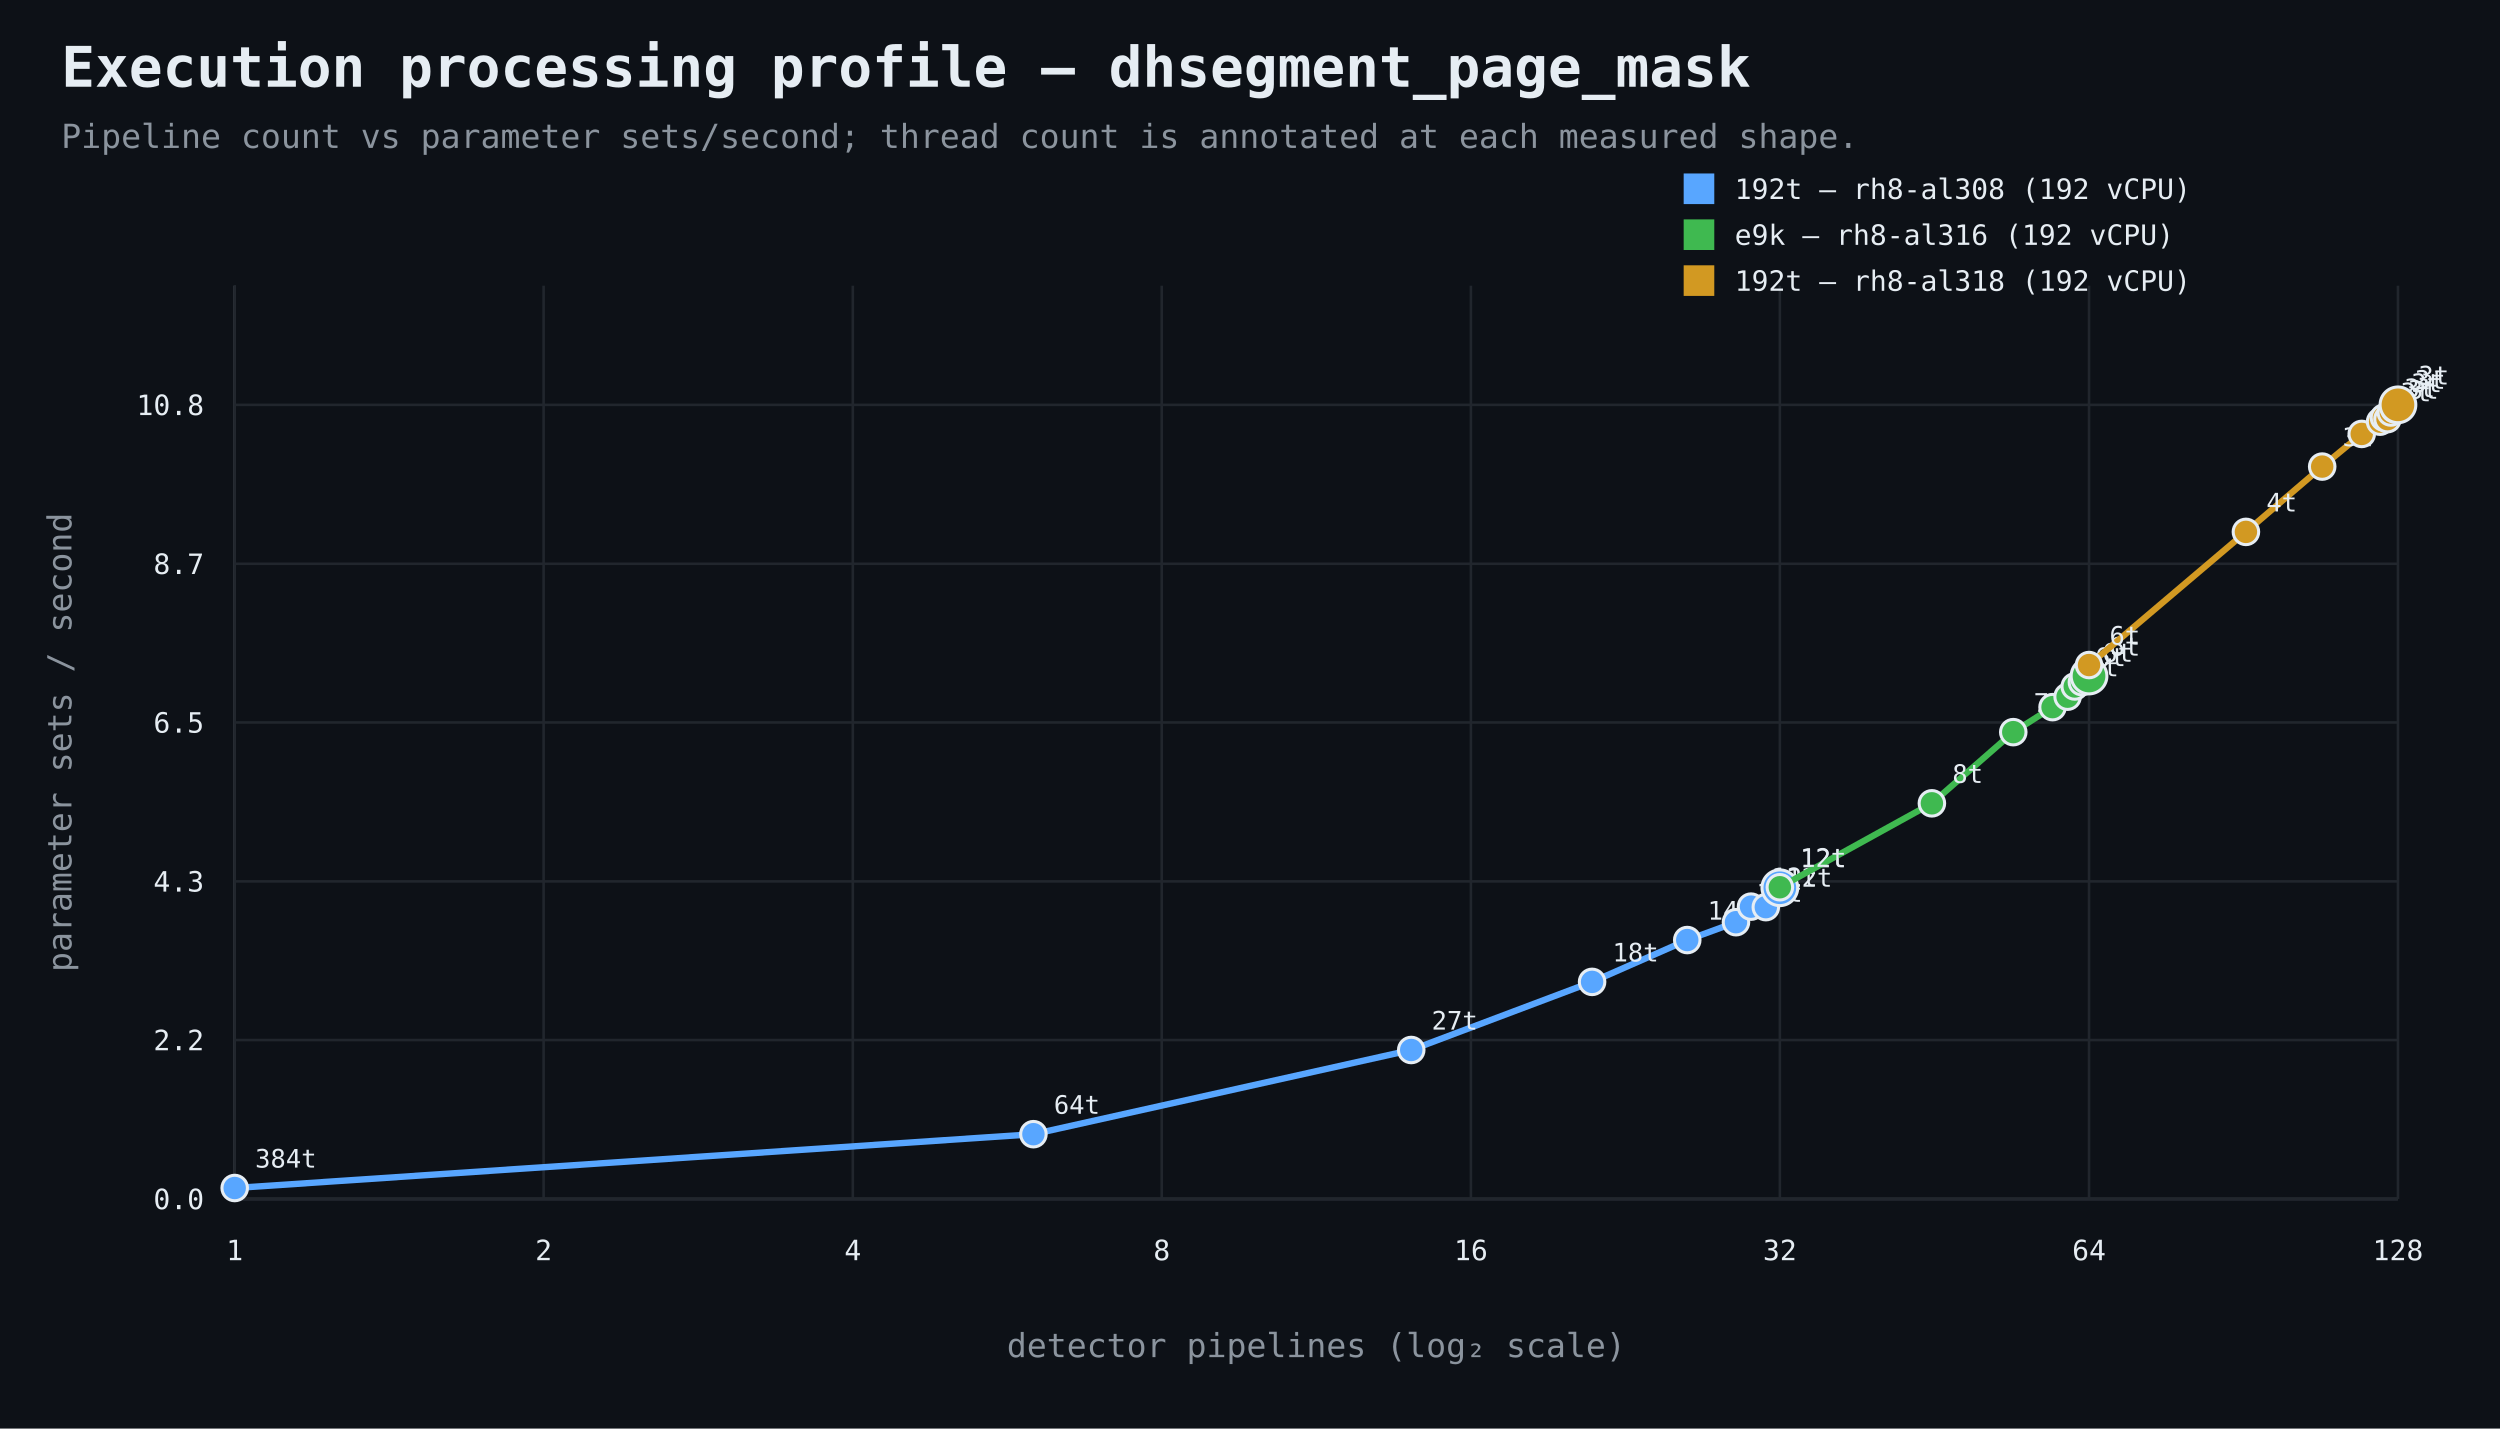
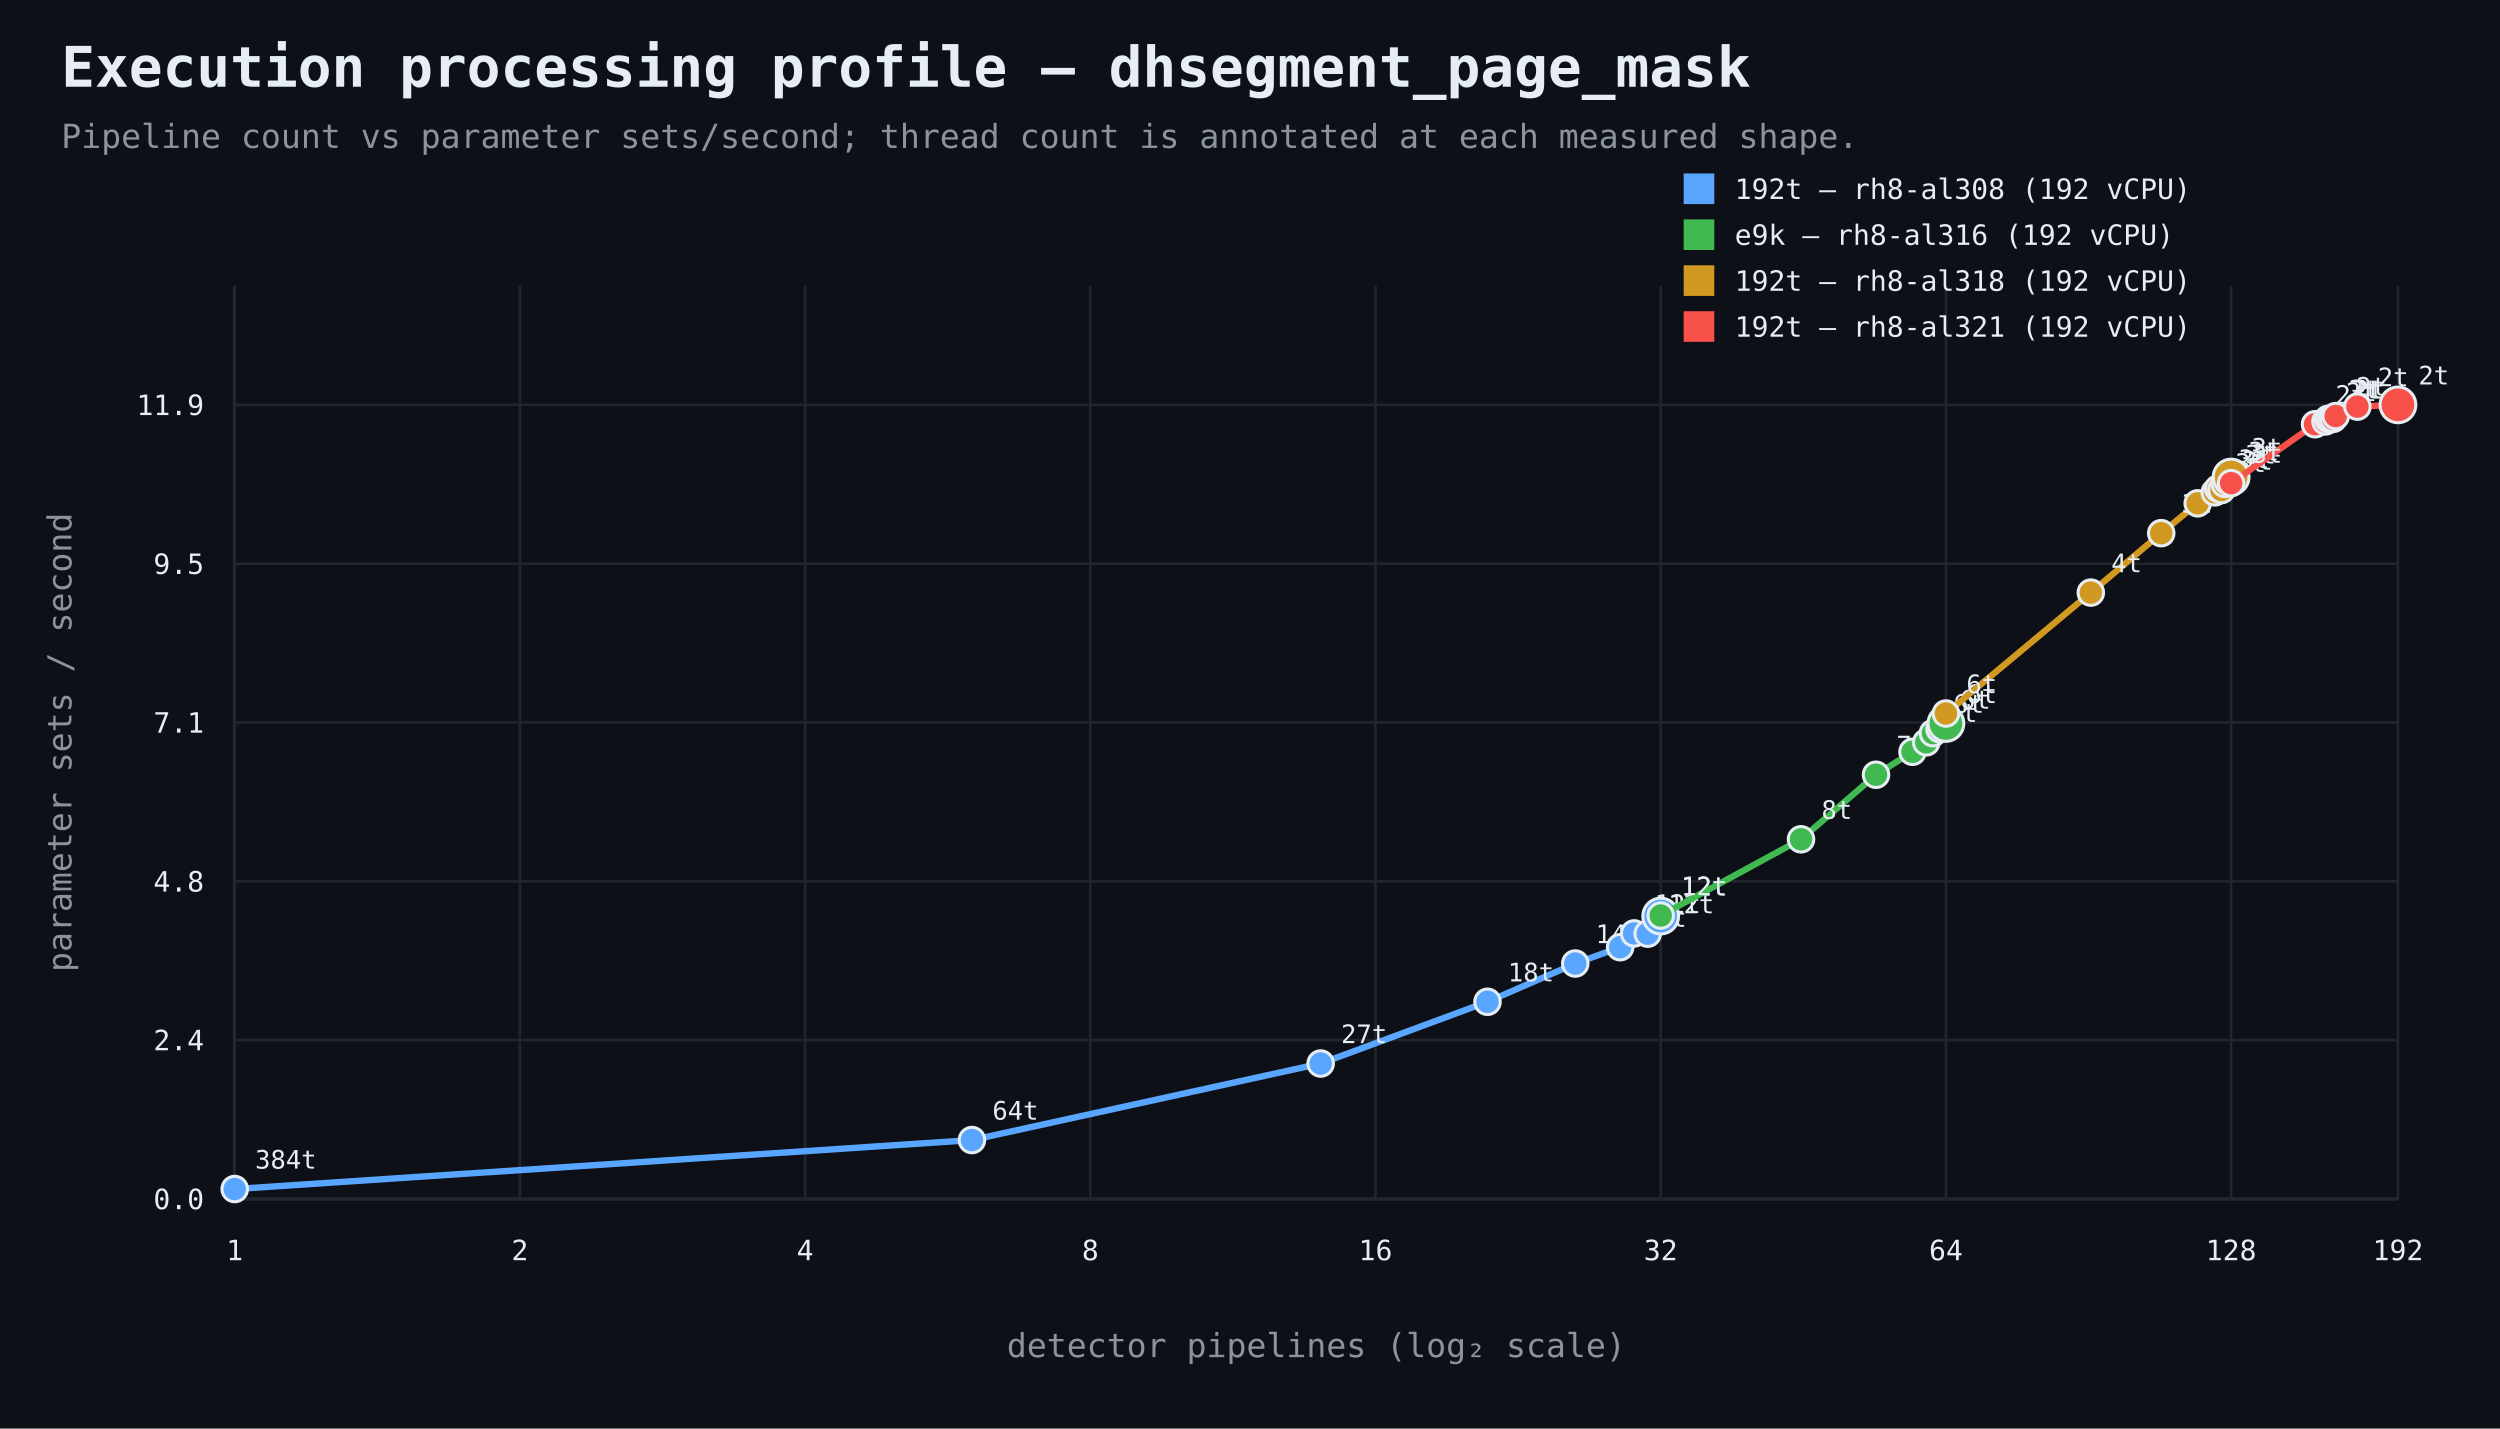
<svg xmlns="http://www.w3.org/2000/svg" width="980" height="560" viewBox="0 0 980 560">
  <rect width="100%" height="100%" fill="#0d1117" />
  <style>text{font-family:ui-monospace,SFMono-Regular,Consolas,monospace;fill:#e6edf3}.muted{fill:#8b949e}.axis{stroke:#484f58;stroke-width:1}.grid{stroke:#21262d;stroke-width:1}.point{stroke:#e6edf3;stroke-width:1.2}</style>
  <text x="24" y="34" font-size="22" font-weight="700">Execution processing profile — dhsegment_page_mask</text>
  <text x="24" y="58" font-size="13" class="muted">Pipeline count vs parameter sets/second; thread count is annotated at each measured shape.</text>
  <line x1="92" y1="470" x2="940" y2="470" class="axis" />
  <line x1="92" y1="112" x2="92" y2="470" class="axis" />
  <line x1="92" y1="470.0" x2="940" y2="470.0" class="grid" />
  <text x="80" y="474.0" text-anchor="end" font-size="11">0.0</text>
  <line x1="92" y1="407.7" x2="940" y2="407.7" class="grid" />
-   <text x="80" y="411.7" text-anchor="end" font-size="11">2.2</text>
+   <text x="80" y="411.7" text-anchor="end" font-size="11">2.4</text>
  <line x1="92" y1="345.5" x2="940" y2="345.5" class="grid" />
-   <text x="80" y="349.5" text-anchor="end" font-size="11">4.3</text>
+   <text x="80" y="349.5" text-anchor="end" font-size="11">4.8</text>
  <line x1="92" y1="283.2" x2="940" y2="283.2" class="grid" />
-   <text x="80" y="287.2" text-anchor="end" font-size="11">6.5</text>
+   <text x="80" y="287.2" text-anchor="end" font-size="11">7.1</text>
  <line x1="92" y1="221.0" x2="940" y2="221.0" class="grid" />
-   <text x="80" y="225.0" text-anchor="end" font-size="11">8.7</text>
+   <text x="80" y="225.0" text-anchor="end" font-size="11">9.5</text>
  <line x1="92" y1="158.7" x2="940" y2="158.7" class="grid" />
-   <text x="80" y="162.7" text-anchor="end" font-size="11">10.8</text>
+   <text x="80" y="162.7" text-anchor="end" font-size="11">11.9</text>
  <line x1="92.0" y1="112" x2="92.0" y2="470" class="grid" />
  <text x="92.0" y="494" text-anchor="middle" font-size="11">1</text>
-   <line x1="213.1" y1="112" x2="213.1" y2="470" class="grid" />
-   <text x="213.1" y="494" text-anchor="middle" font-size="11">2</text>
-   <line x1="334.3" y1="112" x2="334.3" y2="470" class="grid" />
-   <text x="334.3" y="494" text-anchor="middle" font-size="11">4</text>
-   <line x1="455.4" y1="112" x2="455.4" y2="470" class="grid" />
-   <text x="455.4" y="494" text-anchor="middle" font-size="11">8</text>
-   <line x1="576.6" y1="112" x2="576.6" y2="470" class="grid" />
-   <text x="576.6" y="494" text-anchor="middle" font-size="11">16</text>
-   <line x1="697.7" y1="112" x2="697.7" y2="470" class="grid" />
-   <text x="697.7" y="494" text-anchor="middle" font-size="11">32</text>
-   <line x1="818.9" y1="112" x2="818.9" y2="470" class="grid" />
-   <text x="818.9" y="494" text-anchor="middle" font-size="11">64</text>
+   <line x1="203.8" y1="112" x2="203.8" y2="470" class="grid" />
+   <text x="203.8" y="494" text-anchor="middle" font-size="11">2</text>
+   <line x1="315.6" y1="112" x2="315.6" y2="470" class="grid" />
+   <text x="315.6" y="494" text-anchor="middle" font-size="11">4</text>
+   <line x1="427.4" y1="112" x2="427.4" y2="470" class="grid" />
+   <text x="427.4" y="494" text-anchor="middle" font-size="11">8</text>
+   <line x1="539.2" y1="112" x2="539.2" y2="470" class="grid" />
+   <text x="539.2" y="494" text-anchor="middle" font-size="11">16</text>
+   <line x1="651.0" y1="112" x2="651.0" y2="470" class="grid" />
+   <text x="651.0" y="494" text-anchor="middle" font-size="11">32</text>
+   <line x1="762.8" y1="112" x2="762.8" y2="470" class="grid" />
+   <text x="762.8" y="494" text-anchor="middle" font-size="11">64</text>
+   <line x1="874.6" y1="112" x2="874.6" y2="470" class="grid" />
+   <text x="874.6" y="494" text-anchor="middle" font-size="11">128</text>
  <line x1="940.0" y1="112" x2="940.0" y2="470" class="grid" />
-   <text x="940.0" y="494" text-anchor="middle" font-size="11">128</text>
+   <text x="940.0" y="494" text-anchor="middle" font-size="11">192</text>
  <text x="516.0" y="532" text-anchor="middle" font-size="13" class="muted">detector pipelines (log₂ scale)</text>
  <text x="28" y="291.0" text-anchor="middle" font-size="13" class="muted" transform="rotate(-90 28 291.0)">parameter sets / second</text>
-   <path d="M 92.0 465.7 L 405.1 444.6 L 553.2 411.6 L 624.1 384.9 L 661.4 368.5 L 680.5 361.5 L 686.4 355.4 L 692.2 355.6 L 697.7 348.0" fill="none" stroke="#58a6ff" stroke-width="2.5" />
-   <circle cx="92.0" cy="465.7" r="5" fill="#58a6ff" class="point" />
-   <text x="100.0" y="457.7" text-anchor="start" font-size="10">384t</text>
-   <circle cx="405.1" cy="444.6" r="5" fill="#58a6ff" class="point" />
-   <text x="413.1" y="436.6" text-anchor="start" font-size="10">64t</text>
-   <circle cx="553.2" cy="411.6" r="5" fill="#58a6ff" class="point" />
-   <text x="561.2" y="403.6" text-anchor="start" font-size="10">27t</text>
-   <circle cx="624.1" cy="384.9" r="5" fill="#58a6ff" class="point" />
-   <text x="632.1" y="376.9" text-anchor="start" font-size="10">18t</text>
-   <circle cx="661.4" cy="368.5" r="5" fill="#58a6ff" class="point" />
-   <text x="669.4" y="360.5" text-anchor="start" font-size="10">14t</text>
-   <circle cx="680.5" cy="361.5" r="5" fill="#58a6ff" class="point" />
-   <text x="688.5" y="353.5" text-anchor="start" font-size="10">13t</text>
-   <circle cx="686.4" cy="355.4" r="5" fill="#58a6ff" class="point" />
-   <text x="694.4" y="347.4" text-anchor="start" font-size="10">12t</text>
-   <circle cx="692.2" cy="355.6" r="5" fill="#58a6ff" class="point" />
-   <text x="700.2" y="347.6" text-anchor="start" font-size="10">12t</text>
-   <circle cx="697.7" cy="348.0" r="7" fill="#58a6ff" class="point" />
-   <text x="705.7" y="340.0" text-anchor="start" font-size="10">12t</text>
+   <path d="M 92.0 466.1 L 381.0 446.9 L 517.7 416.9 L 583.1 392.7 L 617.5 377.7 L 635.1 371.3 L 640.6 365.9 L 645.9 366.0 L 651.0 359.1" fill="none" stroke="#58a6ff" stroke-width="2.5" />
+   <circle cx="92.0" cy="466.1" r="5" fill="#58a6ff" class="point" />
+   <text x="100.0" y="458.1" text-anchor="start" font-size="10">384t</text>
+   <circle cx="381.0" cy="446.9" r="5" fill="#58a6ff" class="point" />
+   <text x="389.0" y="438.9" text-anchor="start" font-size="10">64t</text>
+   <circle cx="517.7" cy="416.9" r="5" fill="#58a6ff" class="point" />
+   <text x="525.7" y="408.9" text-anchor="start" font-size="10">27t</text>
+   <circle cx="583.1" cy="392.7" r="5" fill="#58a6ff" class="point" />
+   <text x="591.1" y="384.7" text-anchor="start" font-size="10">18t</text>
+   <circle cx="617.5" cy="377.7" r="5" fill="#58a6ff" class="point" />
+   <text x="625.5" y="369.7" text-anchor="start" font-size="10">14t</text>
+   <circle cx="635.1" cy="371.3" r="5" fill="#58a6ff" class="point" />
+   <text x="643.1" y="363.3" text-anchor="start" font-size="10">13t</text>
+   <circle cx="640.6" cy="365.9" r="5" fill="#58a6ff" class="point" />
+   <text x="648.6" y="357.9" text-anchor="start" font-size="10">12t</text>
+   <circle cx="645.9" cy="366.0" r="5" fill="#58a6ff" class="point" />
+   <text x="653.9" y="358.0" text-anchor="start" font-size="10">12t</text>
+   <circle cx="651.0" cy="359.1" r="7" fill="#58a6ff" class="point" />
+   <text x="659.0" y="351.1" text-anchor="start" font-size="10">12t</text>
  <rect x="660" y="68" width="12" height="12" fill="#58a6ff" />
  <text x="680" y="78" font-size="11">192t — rh8-al308 (192 vCPU)</text>
-   <path d="M 697.7 347.8 L 757.3 314.9 L 789.2 287.0 L 804.6 277.2 L 810.5 273.1 L 813.3 269.1 L 816.1 267.4 L 818.9 265.0" fill="none" stroke="#3fb950" stroke-width="2.5" />
-   <circle cx="697.7" cy="347.8" r="5" fill="#3fb950" class="point" />
-   <text x="705.7" y="339.8" text-anchor="start" font-size="10">12t</text>
-   <circle cx="757.3" cy="314.9" r="5" fill="#3fb950" class="point" />
-   <text x="765.3" y="306.9" text-anchor="start" font-size="10">8t</text>
-   <circle cx="789.2" cy="287.0" r="5" fill="#3fb950" class="point" />
-   <text x="797.2" y="279.0" text-anchor="start" font-size="10">7t</text>
-   <circle cx="804.6" cy="277.2" r="5" fill="#3fb950" class="point" />
-   <text x="812.6" y="269.2" text-anchor="start" font-size="10">6t</text>
-   <circle cx="810.5" cy="273.1" r="5" fill="#3fb950" class="point" />
-   <text x="818.5" y="265.1" text-anchor="start" font-size="10">6t</text>
-   <circle cx="813.3" cy="269.1" r="5" fill="#3fb950" class="point" />
-   <text x="821.3" y="261.1" text-anchor="start" font-size="10">6t</text>
-   <circle cx="816.1" cy="267.4" r="5" fill="#3fb950" class="point" />
-   <text x="824.1" y="259.4" text-anchor="start" font-size="10">6t</text>
-   <circle cx="818.9" cy="265.0" r="7" fill="#3fb950" class="point" />
-   <text x="826.9" y="257.0" text-anchor="start" font-size="10">6t</text>
+   <path d="M 651.0 358.9 L 706.0 329.0 L 735.4 303.7 L 749.7 294.7 L 755.1 291.0 L 757.7 287.4 L 760.3 285.8 L 762.8 283.6" fill="none" stroke="#3fb950" stroke-width="2.5" />
+   <circle cx="651.0" cy="358.9" r="5" fill="#3fb950" class="point" />
+   <text x="659.0" y="350.9" text-anchor="start" font-size="10">12t</text>
+   <circle cx="706.0" cy="329.0" r="5" fill="#3fb950" class="point" />
+   <text x="714.0" y="321.0" text-anchor="start" font-size="10">8t</text>
+   <circle cx="735.4" cy="303.7" r="5" fill="#3fb950" class="point" />
+   <text x="743.4" y="295.7" text-anchor="start" font-size="10">7t</text>
+   <circle cx="749.7" cy="294.7" r="5" fill="#3fb950" class="point" />
+   <text x="757.7" y="286.7" text-anchor="start" font-size="10">6t</text>
+   <circle cx="755.1" cy="291.0" r="5" fill="#3fb950" class="point" />
+   <text x="763.1" y="283.0" text-anchor="start" font-size="10">6t</text>
+   <circle cx="757.7" cy="287.4" r="5" fill="#3fb950" class="point" />
+   <text x="765.7" y="279.4" text-anchor="start" font-size="10">6t</text>
+   <circle cx="760.3" cy="285.8" r="5" fill="#3fb950" class="point" />
+   <text x="768.3" y="277.8" text-anchor="start" font-size="10">6t</text>
+   <circle cx="762.8" cy="283.6" r="7" fill="#3fb950" class="point" />
+   <text x="770.8" y="275.6" text-anchor="start" font-size="10">6t</text>
  <rect x="660" y="86" width="12" height="12" fill="#3fb950" />
  <text x="680" y="96" font-size="11">e9k — rh8-al316 (192 vCPU)</text>
-   <path d="M 818.9 260.7 L 880.4 208.5 L 910.3 182.9 L 925.8 170.1 L 933.0 165.3 L 934.5 163.7 L 935.9 164.3 L 937.2 161.7 L 938.6 160.4 L 940.0 158.7" fill="none" stroke="#d29922" stroke-width="2.5" />
-   <circle cx="818.9" cy="260.7" r="5" fill="#d29922" class="point" />
-   <text x="826.9" y="252.7" text-anchor="start" font-size="10">6t</text>
-   <circle cx="880.4" cy="208.5" r="5" fill="#d29922" class="point" />
-   <text x="888.4" y="200.5" text-anchor="start" font-size="10">4t</text>
-   <circle cx="910.3" cy="182.9" r="5" fill="#d29922" class="point" />
-   <text x="918.3" y="174.9" text-anchor="start" font-size="10">3t</text>
-   <circle cx="925.8" cy="170.1" r="5" fill="#d29922" class="point" />
-   <text x="933.8" y="162.1" text-anchor="start" font-size="10">3t</text>
-   <circle cx="933.0" cy="165.3" r="5" fill="#d29922" class="point" />
-   <text x="941.0" y="157.3" text-anchor="start" font-size="10">3t</text>
-   <circle cx="934.5" cy="163.7" r="5" fill="#d29922" class="point" />
-   <text x="942.5" y="155.7" text-anchor="start" font-size="10">3t</text>
-   <circle cx="935.9" cy="164.3" r="5" fill="#d29922" class="point" />
-   <text x="943.9" y="156.3" text-anchor="start" font-size="10">3t</text>
-   <circle cx="937.2" cy="161.7" r="5" fill="#d29922" class="point" />
-   <text x="945.2" y="153.7" text-anchor="start" font-size="10">3t</text>
-   <circle cx="938.6" cy="160.4" r="5" fill="#d29922" class="point" />
-   <text x="946.6" y="152.4" text-anchor="start" font-size="10">3t</text>
-   <circle cx="940.0" cy="158.7" r="7" fill="#d29922" class="point" />
-   <text x="948.0" y="150.7" text-anchor="start" font-size="10">3t</text>
+   <path d="M 762.8 279.7 L 819.6 232.3 L 847.2 209.0 L 861.5 197.3 L 868.2 193.0 L 869.5 191.5 L 870.8 192.1 L 872.1 189.7 L 873.3 188.5 L 874.6 187.0" fill="none" stroke="#d29922" stroke-width="2.5" />
+   <circle cx="762.8" cy="279.7" r="5" fill="#d29922" class="point" />
+   <text x="770.8" y="271.7" text-anchor="start" font-size="10">6t</text>
+   <circle cx="819.6" cy="232.3" r="5" fill="#d29922" class="point" />
+   <text x="827.6" y="224.3" text-anchor="start" font-size="10">4t</text>
+   <circle cx="847.2" cy="209.0" r="5" fill="#d29922" class="point" />
+   <text x="855.2" y="201.0" text-anchor="start" font-size="10">3t</text>
+   <circle cx="861.5" cy="197.3" r="5" fill="#d29922" class="point" />
+   <text x="869.5" y="189.3" text-anchor="start" font-size="10">3t</text>
+   <circle cx="868.2" cy="193.0" r="5" fill="#d29922" class="point" />
+   <text x="876.2" y="185.0" text-anchor="start" font-size="10">3t</text>
+   <circle cx="869.5" cy="191.5" r="5" fill="#d29922" class="point" />
+   <text x="877.5" y="183.5" text-anchor="start" font-size="10">3t</text>
+   <circle cx="870.8" cy="192.1" r="5" fill="#d29922" class="point" />
+   <text x="878.8" y="184.1" text-anchor="start" font-size="10">3t</text>
+   <circle cx="872.1" cy="189.7" r="5" fill="#d29922" class="point" />
+   <text x="880.1" y="181.7" text-anchor="start" font-size="10">3t</text>
+   <circle cx="873.3" cy="188.5" r="5" fill="#d29922" class="point" />
+   <text x="881.3" y="180.5" text-anchor="start" font-size="10">3t</text>
+   <circle cx="874.6" cy="187.0" r="7" fill="#d29922" class="point" />
+   <text x="882.6" y="179.0" text-anchor="start" font-size="10">3t</text>
  <rect x="660" y="104" width="12" height="12" fill="#d29922" />
  <text x="680" y="114" font-size="11">192t — rh8-al318 (192 vCPU)</text>
+   <path d="M 874.6 189.4 L 907.5 166.3 L 911.6 165.2 L 912.6 164.2 L 913.6 164.2 L 914.6 164.2 L 915.6 163.1 L 924.1 159.4 L 940.0 158.7" fill="none" stroke="#f85149" stroke-width="2.5" />
+   <circle cx="874.6" cy="189.4" r="5" fill="#f85149" class="point" />
+   <text x="882.6" y="181.4" text-anchor="start" font-size="10">3t</text>
+   <circle cx="907.5" cy="166.3" r="5" fill="#f85149" class="point" />
+   <text x="915.5" y="158.3" text-anchor="start" font-size="10">2t</text>
+   <circle cx="911.6" cy="165.2" r="5" fill="#f85149" class="point" />
+   <text x="919.6" y="157.2" text-anchor="start" font-size="10">2t</text>
+   <circle cx="912.6" cy="164.2" r="5" fill="#f85149" class="point" />
+   <text x="920.6" y="156.2" text-anchor="start" font-size="10">2t</text>
+   <circle cx="913.6" cy="164.2" r="5" fill="#f85149" class="point" />
+   <text x="921.6" y="156.2" text-anchor="start" font-size="10">2t</text>
+   <circle cx="914.6" cy="164.2" r="5" fill="#f85149" class="point" />
+   <text x="922.6" y="156.2" text-anchor="start" font-size="10">2t</text>
+   <circle cx="915.6" cy="163.1" r="5" fill="#f85149" class="point" />
+   <text x="923.6" y="155.1" text-anchor="start" font-size="10">2t</text>
+   <circle cx="924.1" cy="159.4" r="5" fill="#f85149" class="point" />
+   <text x="932.1" y="151.4" text-anchor="start" font-size="10">2t</text>
+   <circle cx="940.0" cy="158.7" r="7" fill="#f85149" class="point" />
+   <text x="948.0" y="150.7" text-anchor="start" font-size="10">2t</text>
+   <rect x="660" y="122" width="12" height="12" fill="#f85149" />
+   <text x="680" y="132" font-size="11">192t — rh8-al321 (192 vCPU)</text>
</svg>
